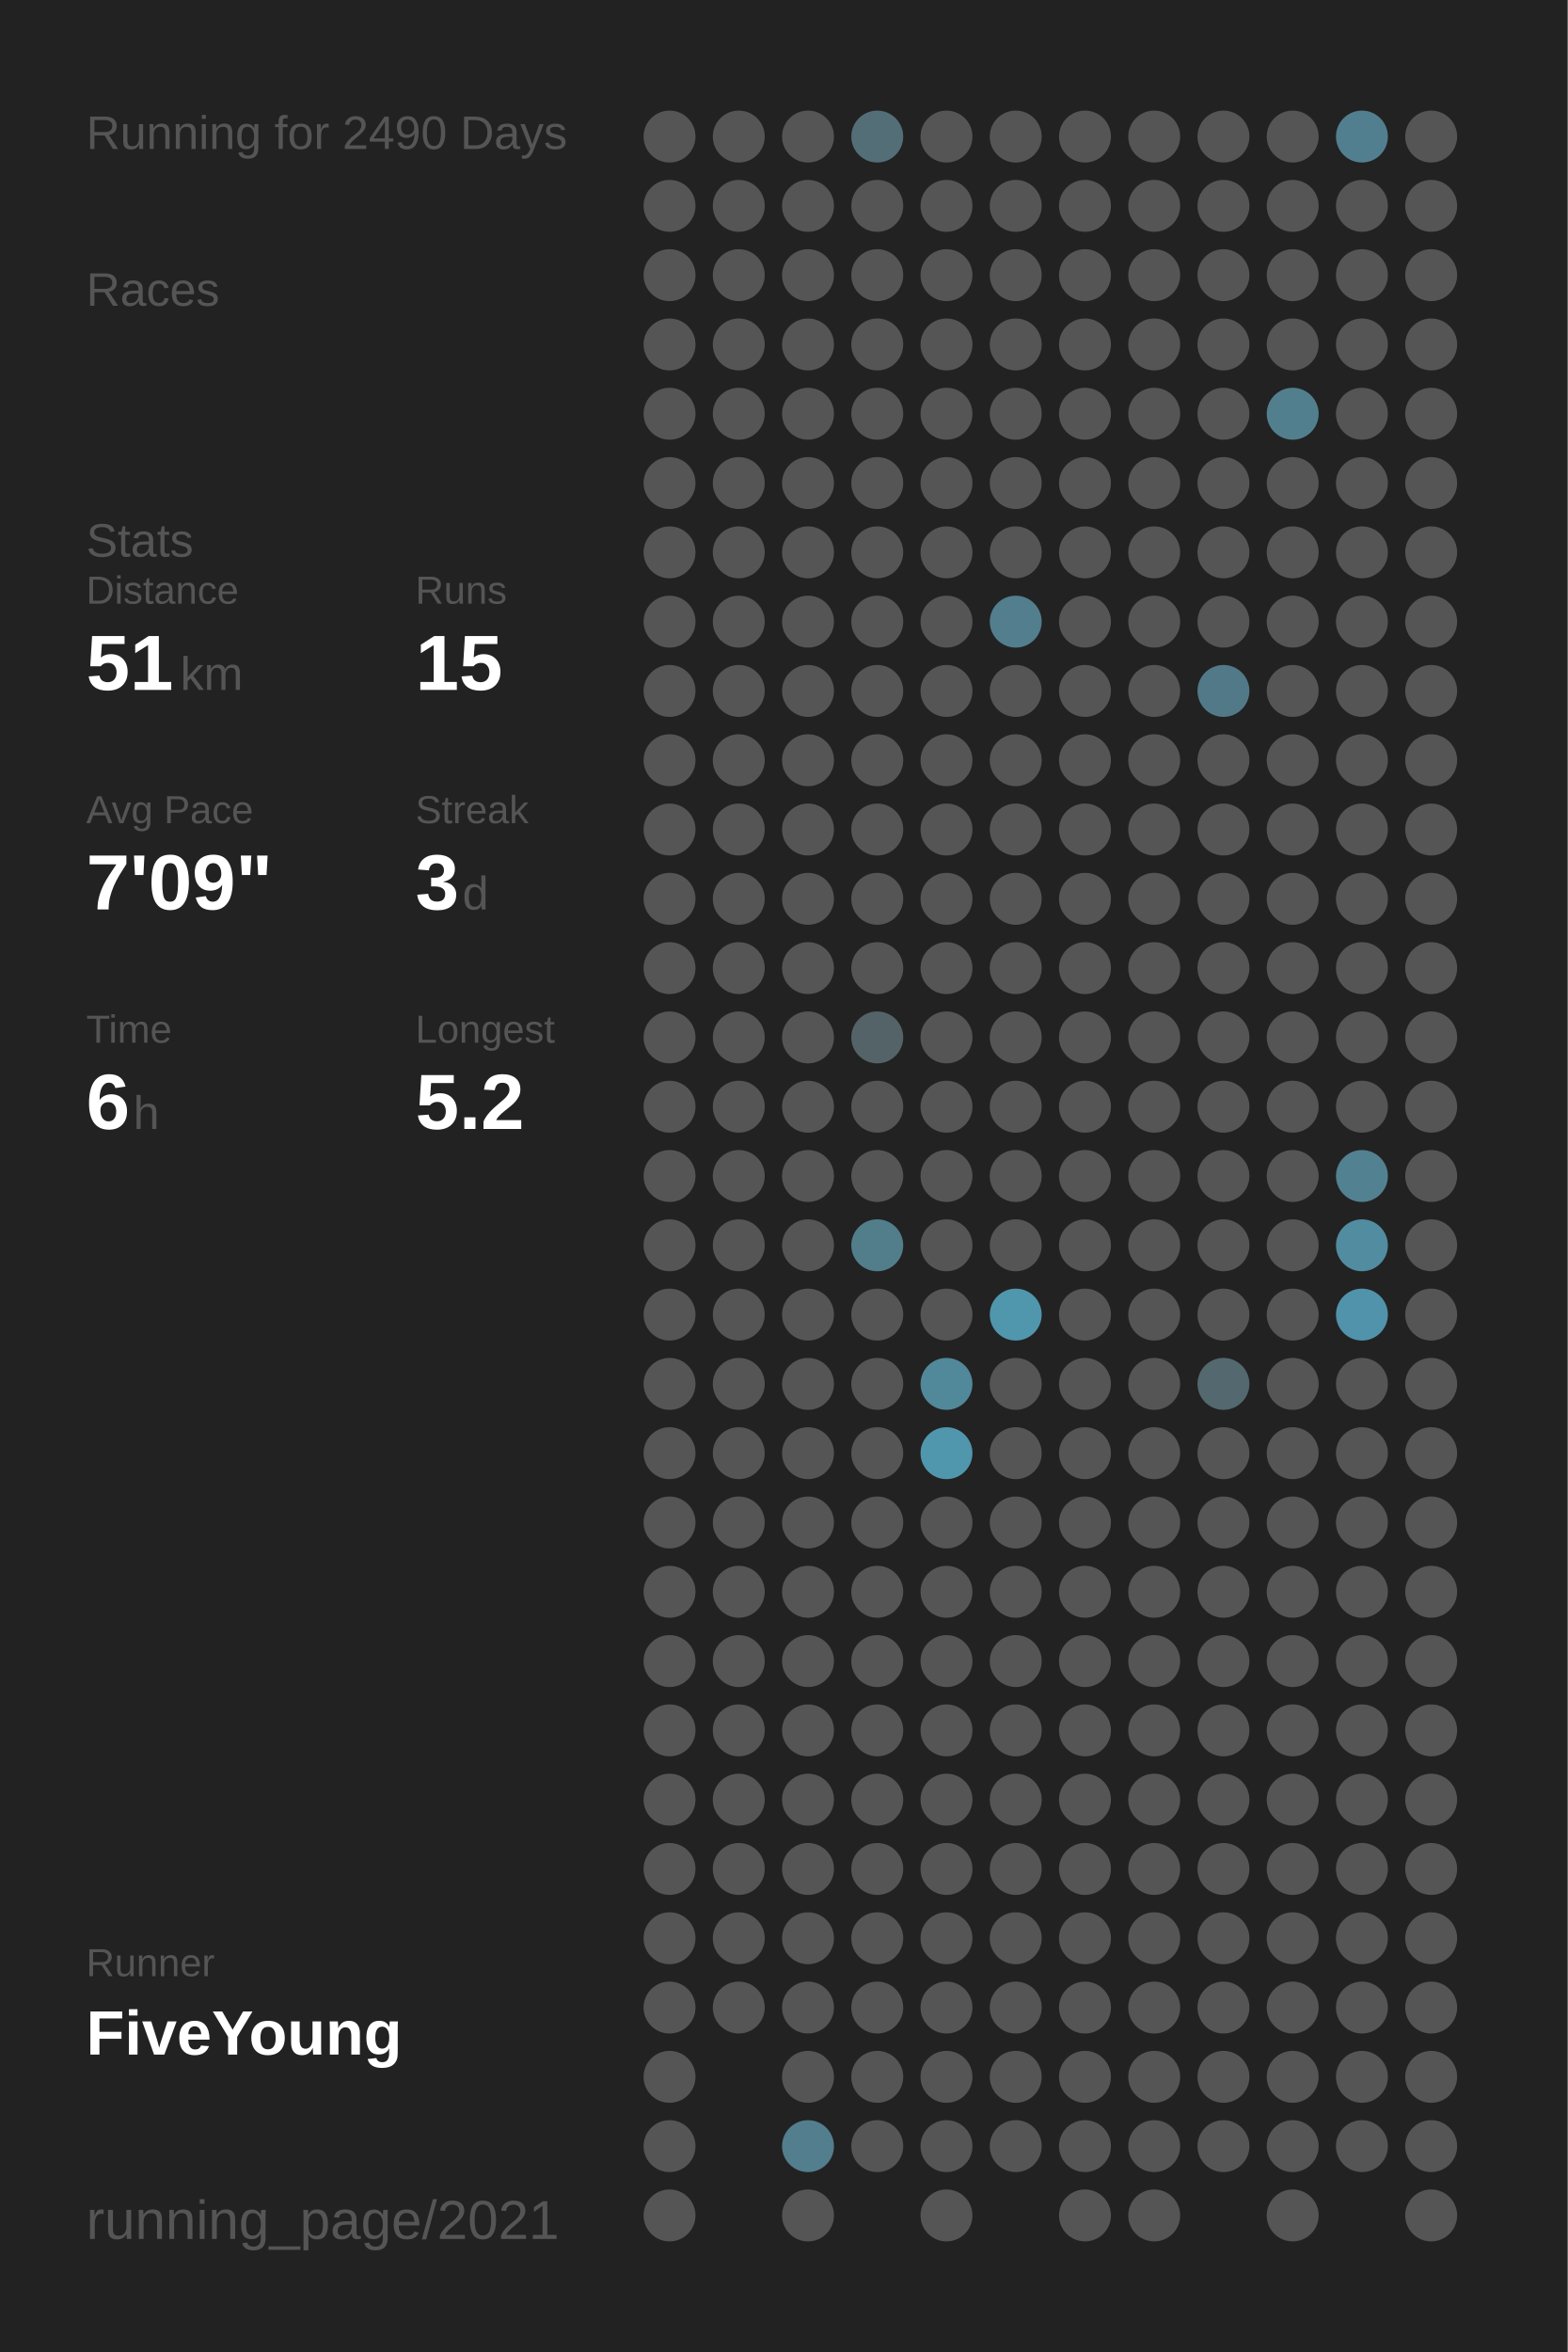
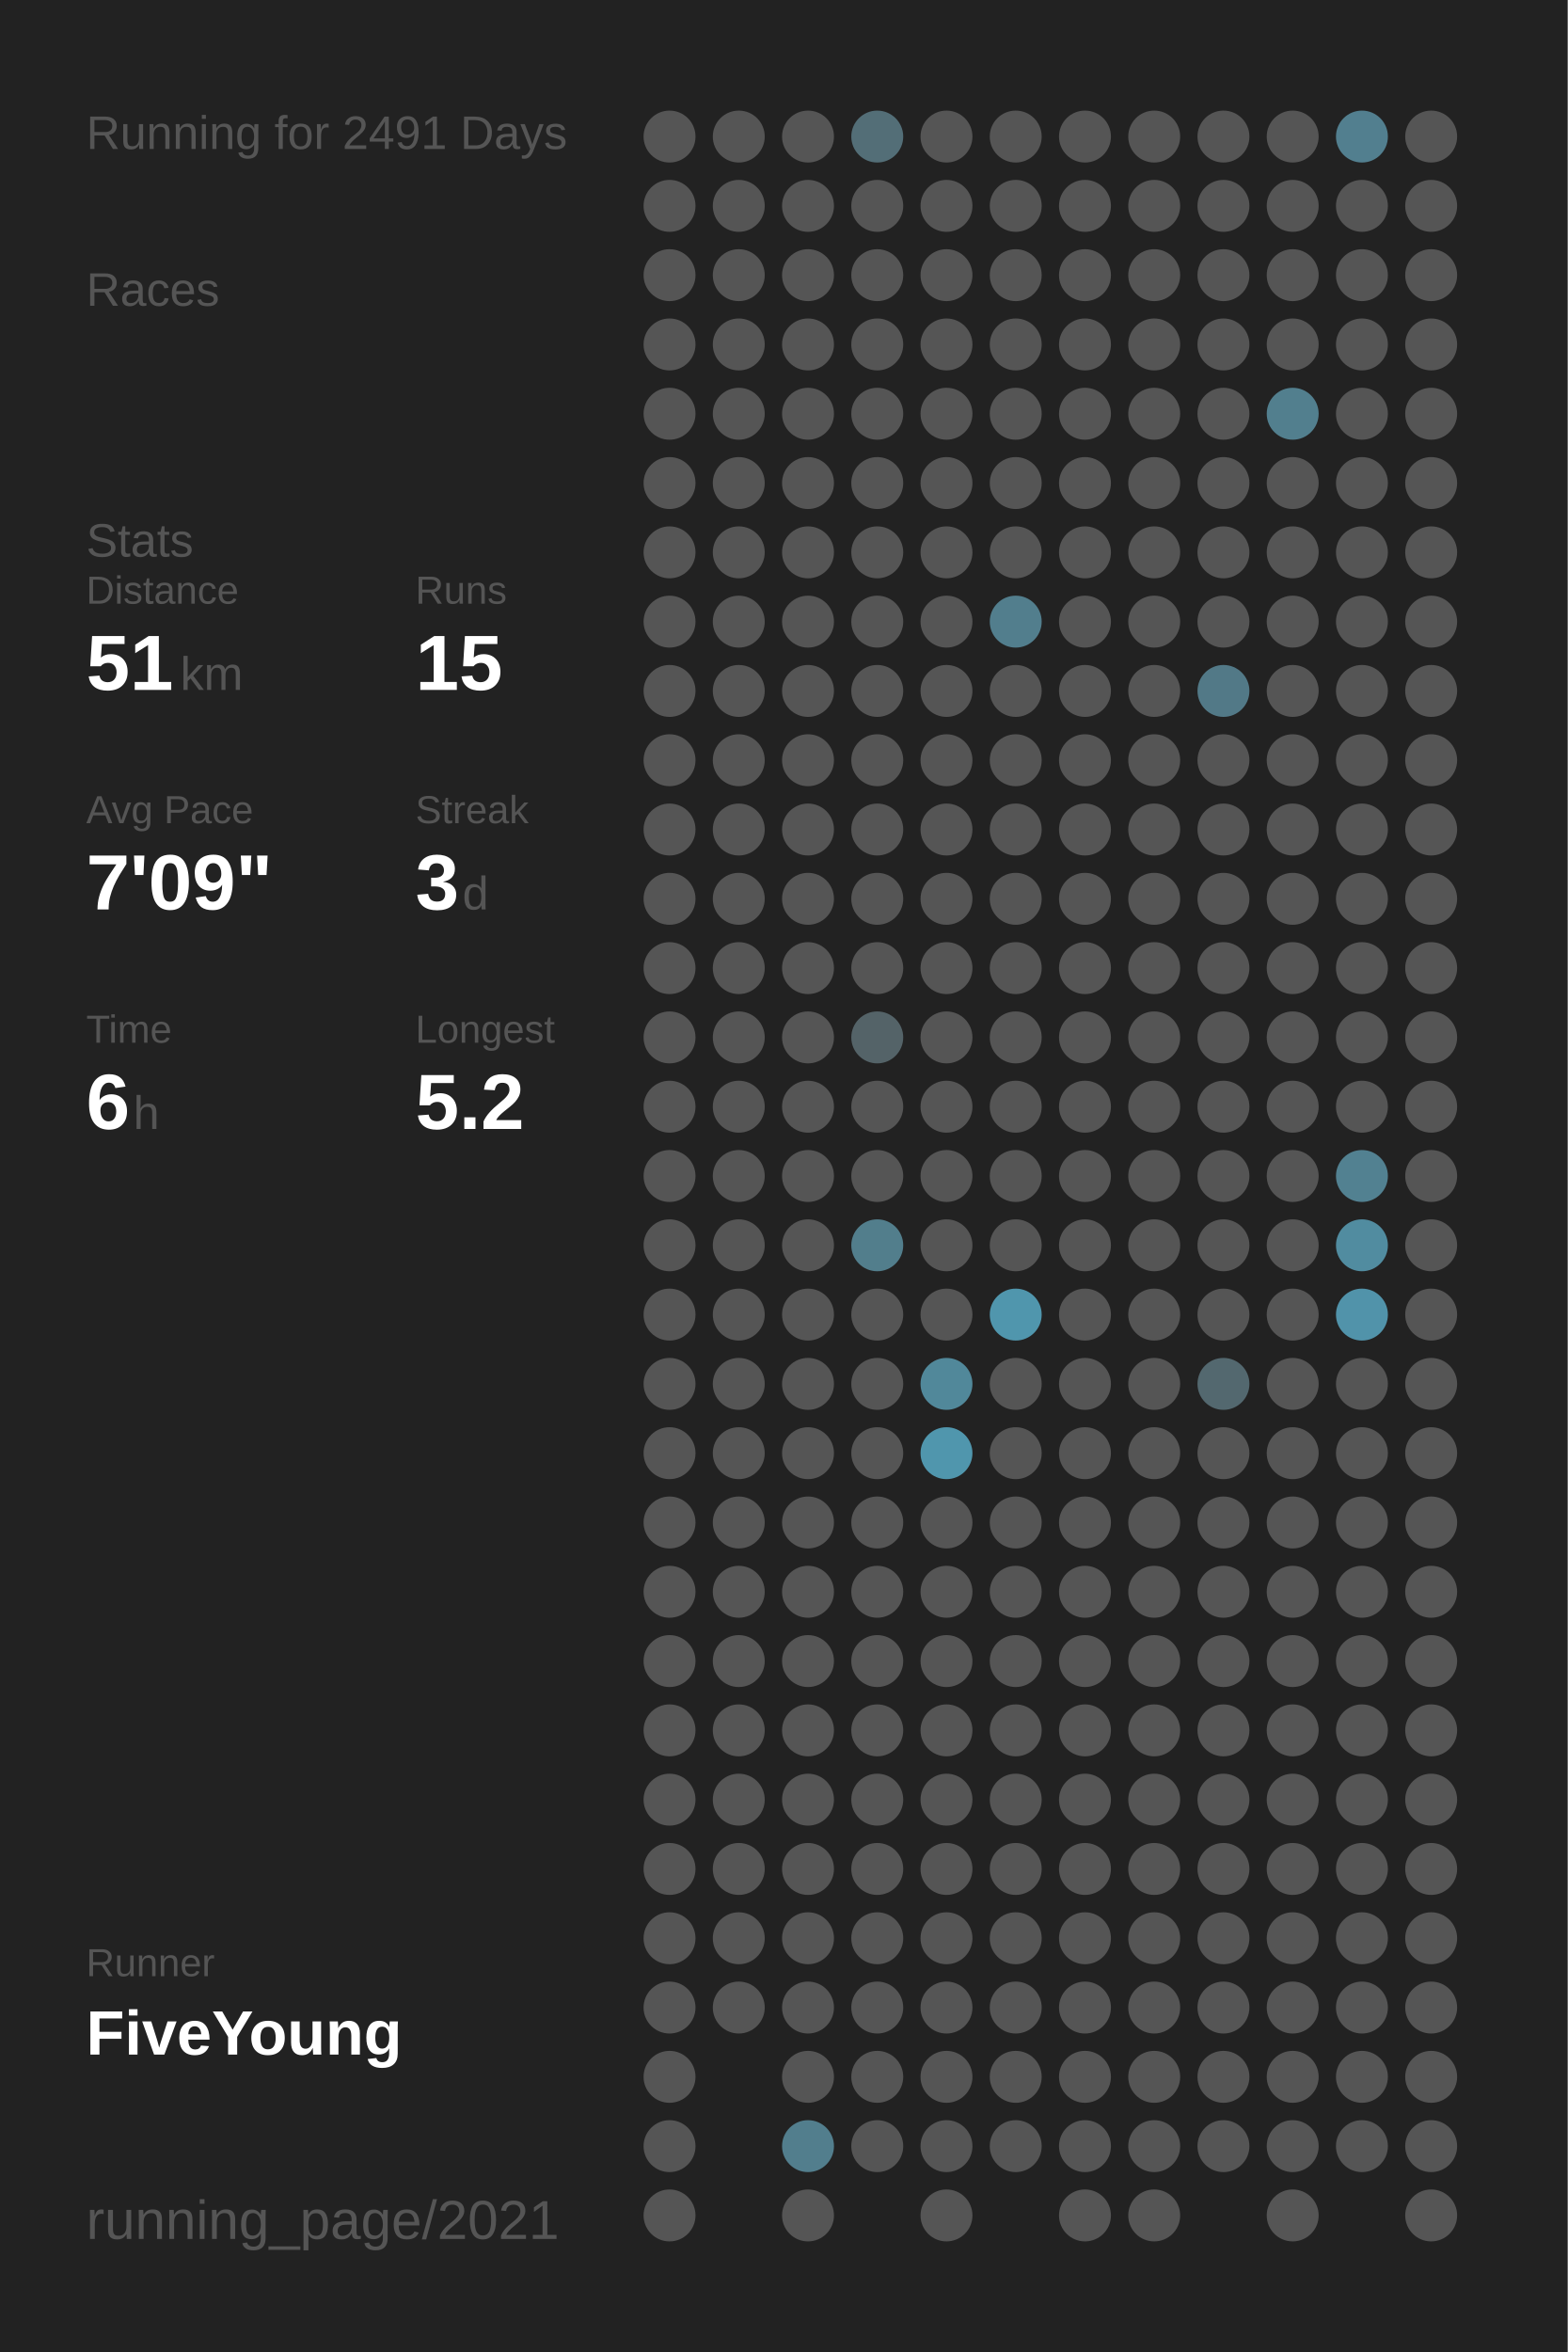
<svg xmlns="http://www.w3.org/2000/svg" baseProfile="full" height="300mm" version="1.1" viewBox="0,0,200,300" width="200mm">
  <defs />
  <rect fill="#222222" height="300" width="200" x="0" y="0" />
-   <text fill="#555555" style="font-size:6px; font-family:Arial;" x="11" y="19">Running for 2490 Days</text>
+   <text fill="#555555" style="font-size:6px; font-family:Arial;" x="11" y="19">Running for 2491 Days</text>
  <text fill="#555555" style="font-size:6px; font-family:Arial;" x="11" y="39">Races</text>
  <text fill="#555555" style="font-size:6px; font-family:Arial;" x="11" y="71">Stats</text>
  <text fill="#555555" style="font-size:5px; font-family:Arial;" x="11" y="77">Distance</text>
  <text fill="#FFFFFF" style="font-size:10px; font-family:Arial; font-weight:bold;" x="11" y="88">51</text>
  <text fill="#555555" style="font-size:6px; font-family:Arial;" x="23" y="88">km</text>
  <text fill="#555555" style="font-size:5px; font-family:Arial;" x="53" y="77">Runs</text>
  <text fill="#FFFFFF" style="font-size:10px; font-family:Arial; font-weight:bold;" x="53" y="88">15</text>
  <text fill="#555555" style="font-size:5px; font-family:Arial;" x="11" y="105">Avg Pace</text>
  <text fill="#FFFFFF" style="font-size:10px; font-family:Arial; font-weight:bold;" x="11" y="116">7'09"</text>
  <text fill="#555555" style="font-size:5px; font-family:Arial;" x="53" y="105">Streak</text>
  <text fill="#FFFFFF" style="font-size:10px; font-family:Arial; font-weight:bold;" x="53" y="116">3</text>
  <text fill="#555555" style="font-size:6px; font-family:Arial;" x="59" y="116">d</text>
  <text fill="#555555" style="font-size:5px; font-family:Arial;" x="11" y="133">Time</text>
  <text fill="#FFFFFF" style="font-size:10px; font-family:Arial; font-weight:bold;" x="11" y="144">6</text>
  <text fill="#555555" style="font-size:6px; font-family:Arial;" x="17" y="144">h</text>
  <text fill="#555555" style="font-size:5px; font-family:Arial;" x="53" y="133">Longest</text>
  <text fill="#FFFFFF" style="font-size:10px; font-family:Arial; font-weight:bold;" x="53" y="144">5.2</text>
  <text fill="#555555" style="font-size:5px; font-family:Arial;" x="11" y="252.065">Runner</text>
  <text fill="#FFFFFF" style="font-size:8px; font-family:Arial; font-weight:bold;" x="11" y="262.065">FiveYoung</text>
  <text fill="#555555" style="font-size:7px; font-family:Arial;" x="11" y="285.581">running_page/2021</text>
  <circle cx="85.417" cy="17.419" fill="#555555" r="3.312" />
  <circle cx="85.417" cy="26.258" fill="#555555" r="3.312" />
  <circle cx="85.417" cy="35.097" fill="#555555" r="3.312" />
  <circle cx="85.417" cy="43.935" fill="#555555" r="3.312" />
  <circle cx="85.417" cy="52.774" fill="#555555" r="3.312" />
  <circle cx="85.417" cy="61.613" fill="#555555" r="3.312" />
  <circle cx="85.417" cy="70.452" fill="#555555" r="3.312" />
  <circle cx="85.417" cy="79.29" fill="#555555" r="3.312" />
  <circle cx="85.417" cy="88.129" fill="#555555" r="3.312" />
  <circle cx="85.417" cy="96.968" fill="#555555" r="3.312" />
  <circle cx="85.417" cy="105.806" fill="#555555" r="3.312" />
  <circle cx="85.417" cy="114.645" fill="#555555" r="3.312" />
  <circle cx="85.417" cy="123.484" fill="#555555" r="3.312" />
  <circle cx="85.417" cy="132.323" fill="#555555" r="3.312" />
  <circle cx="85.417" cy="141.161" fill="#555555" r="3.312" />
  <circle cx="85.417" cy="150" fill="#555555" r="3.312" />
  <circle cx="85.417" cy="158.839" fill="#555555" r="3.312" />
  <circle cx="85.417" cy="167.677" fill="#555555" r="3.312" />
  <circle cx="85.417" cy="176.516" fill="#555555" r="3.312" />
  <circle cx="85.417" cy="185.355" fill="#555555" r="3.312" />
  <circle cx="85.417" cy="194.194" fill="#555555" r="3.312" />
  <circle cx="85.417" cy="203.032" fill="#555555" r="3.312" />
  <circle cx="85.417" cy="211.871" fill="#555555" r="3.312" />
  <circle cx="85.417" cy="220.71" fill="#555555" r="3.312" />
  <circle cx="85.417" cy="229.548" fill="#555555" r="3.312" />
  <circle cx="85.417" cy="238.387" fill="#555555" r="3.312" />
  <circle cx="85.417" cy="247.226" fill="#555555" r="3.312" />
  <circle cx="85.417" cy="256.065" fill="#555555" r="3.312" />
  <circle cx="85.417" cy="264.903" fill="#555555" r="3.312" />
  <circle cx="85.417" cy="273.742" fill="#555555" r="3.312" />
  <circle cx="85.417" cy="282.581" fill="#555555" r="3.312" />
  <circle cx="94.25" cy="17.419" fill="#555555" r="3.312" />
  <circle cx="94.25" cy="26.258" fill="#555555" r="3.312" />
  <circle cx="94.25" cy="35.097" fill="#555555" r="3.312" />
  <circle cx="94.25" cy="43.935" fill="#555555" r="3.312" />
  <circle cx="94.25" cy="52.774" fill="#555555" r="3.312" />
  <circle cx="94.25" cy="61.613" fill="#555555" r="3.312" />
  <circle cx="94.25" cy="70.452" fill="#555555" r="3.312" />
  <circle cx="94.25" cy="79.29" fill="#555555" r="3.312" />
  <circle cx="94.25" cy="88.129" fill="#555555" r="3.312" />
  <circle cx="94.25" cy="96.968" fill="#555555" r="3.312" />
  <circle cx="94.25" cy="105.806" fill="#555555" r="3.312" />
  <circle cx="94.25" cy="114.645" fill="#555555" r="3.312" />
  <circle cx="94.25" cy="123.484" fill="#555555" r="3.312" />
  <circle cx="94.25" cy="132.323" fill="#555555" r="3.312" />
  <circle cx="94.25" cy="141.161" fill="#555555" r="3.312" />
  <circle cx="94.25" cy="150" fill="#555555" r="3.312" />
  <circle cx="94.25" cy="158.839" fill="#555555" r="3.312" />
  <circle cx="94.25" cy="167.677" fill="#555555" r="3.312" />
  <circle cx="94.25" cy="176.516" fill="#555555" r="3.312" />
  <circle cx="94.25" cy="185.355" fill="#555555" r="3.312" />
  <circle cx="94.25" cy="194.194" fill="#555555" r="3.312" />
  <circle cx="94.25" cy="203.032" fill="#555555" r="3.312" />
  <circle cx="94.25" cy="211.871" fill="#555555" r="3.312" />
  <circle cx="94.25" cy="220.71" fill="#555555" r="3.312" />
  <circle cx="94.25" cy="229.548" fill="#555555" r="3.312" />
  <circle cx="94.25" cy="238.387" fill="#555555" r="3.312" />
  <circle cx="94.25" cy="247.226" fill="#555555" r="3.312" />
  <circle cx="94.25" cy="256.065" fill="#555555" r="3.312" />
  <circle cx="103.083" cy="17.419" fill="#555555" r="3.312" />
  <circle cx="103.083" cy="26.258" fill="#555555" r="3.312" />
  <circle cx="103.083" cy="35.097" fill="#555555" r="3.312" />
  <circle cx="103.083" cy="43.935" fill="#555555" r="3.312" />
  <circle cx="103.083" cy="52.774" fill="#555555" r="3.312" />
  <circle cx="103.083" cy="61.613" fill="#555555" r="3.312" />
  <circle cx="103.083" cy="70.452" fill="#555555" r="3.312" />
  <circle cx="103.083" cy="79.29" fill="#555555" r="3.312" />
  <circle cx="103.083" cy="88.129" fill="#555555" r="3.312" />
  <circle cx="103.083" cy="96.968" fill="#555555" r="3.312" />
  <circle cx="103.083" cy="105.806" fill="#555555" r="3.312" />
  <circle cx="103.083" cy="114.645" fill="#555555" r="3.312" />
  <circle cx="103.083" cy="123.484" fill="#555555" r="3.312" />
  <circle cx="103.083" cy="132.323" fill="#555555" r="3.312" />
  <circle cx="103.083" cy="141.161" fill="#555555" r="3.312" />
  <circle cx="103.083" cy="150" fill="#555555" r="3.312" />
  <circle cx="103.083" cy="158.839" fill="#555555" r="3.312" />
  <circle cx="103.083" cy="167.677" fill="#555555" r="3.312" />
  <circle cx="103.083" cy="176.516" fill="#555555" r="3.312" />
  <circle cx="103.083" cy="185.355" fill="#555555" r="3.312" />
  <circle cx="103.083" cy="194.194" fill="#555555" r="3.312" />
  <circle cx="103.083" cy="203.032" fill="#555555" r="3.312" />
  <circle cx="103.083" cy="211.871" fill="#555555" r="3.312" />
  <circle cx="103.083" cy="220.71" fill="#555555" r="3.312" />
  <circle cx="103.083" cy="229.548" fill="#555555" r="3.312" />
  <circle cx="103.083" cy="238.387" fill="#555555" r="3.312" />
  <circle cx="103.083" cy="247.226" fill="#555555" r="3.312" />
  <circle cx="103.083" cy="256.065" fill="#555555" r="3.312" />
  <circle cx="103.083" cy="264.903" fill="#555555" r="3.312" />
  <circle cx="103.083" cy="273.742" fill="#527e8d" r="3.312" />
  <circle cx="103.083" cy="282.581" fill="#555555" r="3.312" />
  <circle cx="111.917" cy="17.419" fill="#536e77" r="3.312" />
  <circle cx="111.917" cy="26.258" fill="#555555" r="3.312" />
  <circle cx="111.917" cy="35.097" fill="#555555" r="3.312" />
  <circle cx="111.917" cy="43.935" fill="#555555" r="3.312" />
  <circle cx="111.917" cy="52.774" fill="#555555" r="3.312" />
  <circle cx="111.917" cy="61.613" fill="#555555" r="3.312" />
  <circle cx="111.917" cy="70.452" fill="#555555" r="3.312" />
  <circle cx="111.917" cy="79.29" fill="#555555" r="3.312" />
  <circle cx="111.917" cy="88.129" fill="#555555" r="3.312" />
  <circle cx="111.917" cy="96.968" fill="#555555" r="3.312" />
  <circle cx="111.917" cy="105.806" fill="#555555" r="3.312" />
  <circle cx="111.917" cy="114.645" fill="#555555" r="3.312" />
  <circle cx="111.917" cy="123.484" fill="#555555" r="3.312" />
  <circle cx="111.917" cy="132.323" fill="#546368" r="3.312" />
  <circle cx="111.917" cy="141.161" fill="#555555" r="3.312" />
  <circle cx="111.917" cy="150" fill="#555555" r="3.312" />
  <circle cx="111.917" cy="158.839" fill="#527e8c" r="3.312" />
  <circle cx="111.917" cy="167.677" fill="#555555" r="3.312" />
  <circle cx="111.917" cy="176.516" fill="#555555" r="3.312" />
  <circle cx="111.917" cy="185.355" fill="#555555" r="3.312" />
  <circle cx="111.917" cy="194.194" fill="#555555" r="3.312" />
  <circle cx="111.917" cy="203.032" fill="#555555" r="3.312" />
  <circle cx="111.917" cy="211.871" fill="#555555" r="3.312" />
  <circle cx="111.917" cy="220.71" fill="#555555" r="3.312" />
  <circle cx="111.917" cy="229.548" fill="#555555" r="3.312" />
  <circle cx="111.917" cy="238.387" fill="#555555" r="3.312" />
  <circle cx="111.917" cy="247.226" fill="#555555" r="3.312" />
  <circle cx="111.917" cy="256.065" fill="#555555" r="3.312" />
  <circle cx="111.917" cy="264.903" fill="#555555" r="3.312" />
  <circle cx="111.917" cy="273.742" fill="#555555" r="3.312" />
  <circle cx="120.75" cy="17.419" fill="#555555" r="3.312" />
  <circle cx="120.75" cy="26.258" fill="#555555" r="3.312" />
  <circle cx="120.75" cy="35.097" fill="#555555" r="3.312" />
  <circle cx="120.75" cy="43.935" fill="#555555" r="3.312" />
  <circle cx="120.75" cy="52.774" fill="#555555" r="3.312" />
  <circle cx="120.75" cy="61.613" fill="#555555" r="3.312" />
  <circle cx="120.75" cy="70.452" fill="#555555" r="3.312" />
  <circle cx="120.75" cy="79.29" fill="#555555" r="3.312" />
  <circle cx="120.75" cy="88.129" fill="#555555" r="3.312" />
  <circle cx="120.75" cy="96.968" fill="#555555" r="3.312" />
  <circle cx="120.75" cy="105.806" fill="#555555" r="3.312" />
  <circle cx="120.75" cy="114.645" fill="#555555" r="3.312" />
  <circle cx="120.75" cy="123.484" fill="#555555" r="3.312" />
  <circle cx="120.75" cy="132.323" fill="#555555" r="3.312" />
  <circle cx="120.75" cy="141.161" fill="#555555" r="3.312" />
  <circle cx="120.75" cy="150" fill="#555555" r="3.312" />
  <circle cx="120.75" cy="158.839" fill="#555555" r="3.312" />
  <circle cx="120.75" cy="167.677" fill="#555555" r="3.312" />
  <circle cx="120.75" cy="176.516" fill="#51889a" r="3.312" />
  <circle cx="120.75" cy="185.355" fill="#5096ad" r="3.312" />
  <circle cx="120.75" cy="194.194" fill="#555555" r="3.312" />
  <circle cx="120.75" cy="203.032" fill="#555555" r="3.312" />
  <circle cx="120.75" cy="211.871" fill="#555555" r="3.312" />
  <circle cx="120.75" cy="220.71" fill="#555555" r="3.312" />
  <circle cx="120.75" cy="229.548" fill="#555555" r="3.312" />
  <circle cx="120.75" cy="238.387" fill="#555555" r="3.312" />
  <circle cx="120.75" cy="247.226" fill="#555555" r="3.312" />
  <circle cx="120.75" cy="256.065" fill="#555555" r="3.312" />
  <circle cx="120.75" cy="264.903" fill="#555555" r="3.312" />
  <circle cx="120.75" cy="273.742" fill="#555555" r="3.312" />
  <circle cx="120.75" cy="282.581" fill="#555555" r="3.312" />
  <circle cx="129.583" cy="17.419" fill="#555555" r="3.312" />
  <circle cx="129.583" cy="26.258" fill="#555555" r="3.312" />
  <circle cx="129.583" cy="35.097" fill="#555555" r="3.312" />
  <circle cx="129.583" cy="43.935" fill="#555555" r="3.312" />
  <circle cx="129.583" cy="52.774" fill="#555555" r="3.312" />
  <circle cx="129.583" cy="61.613" fill="#555555" r="3.312" />
  <circle cx="129.583" cy="70.452" fill="#555555" r="3.312" />
  <circle cx="129.583" cy="79.29" fill="#527e8d" r="3.312" />
  <circle cx="129.583" cy="88.129" fill="#555555" r="3.312" />
  <circle cx="129.583" cy="96.968" fill="#555555" r="3.312" />
  <circle cx="129.583" cy="105.806" fill="#555555" r="3.312" />
  <circle cx="129.583" cy="114.645" fill="#555555" r="3.312" />
  <circle cx="129.583" cy="123.484" fill="#555555" r="3.312" />
  <circle cx="129.583" cy="132.323" fill="#555555" r="3.312" />
  <circle cx="129.583" cy="141.161" fill="#555555" r="3.312" />
  <circle cx="129.583" cy="150" fill="#555555" r="3.312" />
  <circle cx="129.583" cy="158.839" fill="#555555" r="3.312" />
  <circle cx="129.583" cy="167.677" fill="#5096ad" r="3.312" />
  <circle cx="129.583" cy="176.516" fill="#555555" r="3.312" />
  <circle cx="129.583" cy="185.355" fill="#555555" r="3.312" />
  <circle cx="129.583" cy="194.194" fill="#555555" r="3.312" />
  <circle cx="129.583" cy="203.032" fill="#555555" r="3.312" />
  <circle cx="129.583" cy="211.871" fill="#555555" r="3.312" />
  <circle cx="129.583" cy="220.71" fill="#555555" r="3.312" />
  <circle cx="129.583" cy="229.548" fill="#555555" r="3.312" />
  <circle cx="129.583" cy="238.387" fill="#555555" r="3.312" />
  <circle cx="129.583" cy="247.226" fill="#555555" r="3.312" />
  <circle cx="129.583" cy="256.065" fill="#555555" r="3.312" />
  <circle cx="129.583" cy="264.903" fill="#555555" r="3.312" />
  <circle cx="129.583" cy="273.742" fill="#555555" r="3.312" />
  <circle cx="138.417" cy="17.419" fill="#555555" r="3.312" />
  <circle cx="138.417" cy="26.258" fill="#555555" r="3.312" />
  <circle cx="138.417" cy="35.097" fill="#555555" r="3.312" />
  <circle cx="138.417" cy="43.935" fill="#555555" r="3.312" />
  <circle cx="138.417" cy="52.774" fill="#555555" r="3.312" />
  <circle cx="138.417" cy="61.613" fill="#555555" r="3.312" />
  <circle cx="138.417" cy="70.452" fill="#555555" r="3.312" />
  <circle cx="138.417" cy="79.29" fill="#555555" r="3.312" />
  <circle cx="138.417" cy="88.129" fill="#555555" r="3.312" />
  <circle cx="138.417" cy="96.968" fill="#555555" r="3.312" />
  <circle cx="138.417" cy="105.806" fill="#555555" r="3.312" />
  <circle cx="138.417" cy="114.645" fill="#555555" r="3.312" />
  <circle cx="138.417" cy="123.484" fill="#555555" r="3.312" />
  <circle cx="138.417" cy="132.323" fill="#555555" r="3.312" />
  <circle cx="138.417" cy="141.161" fill="#555555" r="3.312" />
  <circle cx="138.417" cy="150" fill="#555555" r="3.312" />
  <circle cx="138.417" cy="158.839" fill="#555555" r="3.312" />
  <circle cx="138.417" cy="167.677" fill="#555555" r="3.312" />
  <circle cx="138.417" cy="176.516" fill="#555555" r="3.312" />
  <circle cx="138.417" cy="185.355" fill="#555555" r="3.312" />
  <circle cx="138.417" cy="194.194" fill="#555555" r="3.312" />
  <circle cx="138.417" cy="203.032" fill="#555555" r="3.312" />
  <circle cx="138.417" cy="211.871" fill="#555555" r="3.312" />
  <circle cx="138.417" cy="220.71" fill="#555555" r="3.312" />
  <circle cx="138.417" cy="229.548" fill="#555555" r="3.312" />
  <circle cx="138.417" cy="238.387" fill="#555555" r="3.312" />
  <circle cx="138.417" cy="247.226" fill="#555555" r="3.312" />
  <circle cx="138.417" cy="256.065" fill="#555555" r="3.312" />
  <circle cx="138.417" cy="264.903" fill="#555555" r="3.312" />
  <circle cx="138.417" cy="273.742" fill="#555555" r="3.312" />
  <circle cx="138.417" cy="282.581" fill="#555555" r="3.312" />
  <circle cx="147.25" cy="17.419" fill="#555555" r="3.312" />
  <circle cx="147.25" cy="26.258" fill="#555555" r="3.312" />
  <circle cx="147.25" cy="35.097" fill="#555555" r="3.312" />
  <circle cx="147.25" cy="43.935" fill="#555555" r="3.312" />
  <circle cx="147.25" cy="52.774" fill="#555555" r="3.312" />
  <circle cx="147.25" cy="61.613" fill="#555555" r="3.312" />
  <circle cx="147.25" cy="70.452" fill="#555555" r="3.312" />
  <circle cx="147.25" cy="79.29" fill="#555555" r="3.312" />
  <circle cx="147.25" cy="88.129" fill="#555555" r="3.312" />
  <circle cx="147.25" cy="96.968" fill="#555555" r="3.312" />
  <circle cx="147.25" cy="105.806" fill="#555555" r="3.312" />
  <circle cx="147.25" cy="114.645" fill="#555555" r="3.312" />
  <circle cx="147.25" cy="123.484" fill="#555555" r="3.312" />
  <circle cx="147.25" cy="132.323" fill="#555555" r="3.312" />
  <circle cx="147.25" cy="141.161" fill="#555555" r="3.312" />
  <circle cx="147.25" cy="150" fill="#555555" r="3.312" />
  <circle cx="147.25" cy="158.839" fill="#555555" r="3.312" />
  <circle cx="147.25" cy="167.677" fill="#555555" r="3.312" />
  <circle cx="147.25" cy="176.516" fill="#555555" r="3.312" />
  <circle cx="147.25" cy="185.355" fill="#555555" r="3.312" />
  <circle cx="147.25" cy="194.194" fill="#555555" r="3.312" />
  <circle cx="147.25" cy="203.032" fill="#555555" r="3.312" />
  <circle cx="147.25" cy="211.871" fill="#555555" r="3.312" />
  <circle cx="147.25" cy="220.71" fill="#555555" r="3.312" />
  <circle cx="147.25" cy="229.548" fill="#555555" r="3.312" />
  <circle cx="147.25" cy="238.387" fill="#555555" r="3.312" />
  <circle cx="147.25" cy="247.226" fill="#555555" r="3.312" />
  <circle cx="147.25" cy="256.065" fill="#555555" r="3.312" />
  <circle cx="147.25" cy="264.903" fill="#555555" r="3.312" />
  <circle cx="147.25" cy="273.742" fill="#555555" r="3.312" />
  <circle cx="147.25" cy="282.581" fill="#555555" r="3.312" />
  <circle cx="156.083" cy="17.419" fill="#555555" r="3.312" />
  <circle cx="156.083" cy="26.258" fill="#555555" r="3.312" />
  <circle cx="156.083" cy="35.097" fill="#555555" r="3.312" />
  <circle cx="156.083" cy="43.935" fill="#555555" r="3.312" />
  <circle cx="156.083" cy="52.774" fill="#555555" r="3.312" />
  <circle cx="156.083" cy="61.613" fill="#555555" r="3.312" />
  <circle cx="156.083" cy="70.452" fill="#555555" r="3.312" />
  <circle cx="156.083" cy="79.29" fill="#555555" r="3.312" />
  <circle cx="156.083" cy="88.129" fill="#527987" r="3.312" />
  <circle cx="156.083" cy="96.968" fill="#555555" r="3.312" />
  <circle cx="156.083" cy="105.806" fill="#555555" r="3.312" />
  <circle cx="156.083" cy="114.645" fill="#555555" r="3.312" />
  <circle cx="156.083" cy="123.484" fill="#555555" r="3.312" />
  <circle cx="156.083" cy="132.323" fill="#555555" r="3.312" />
  <circle cx="156.083" cy="141.161" fill="#555555" r="3.312" />
  <circle cx="156.083" cy="150" fill="#555555" r="3.312" />
  <circle cx="156.083" cy="158.839" fill="#555555" r="3.312" />
  <circle cx="156.083" cy="167.677" fill="#555555" r="3.312" />
  <circle cx="156.083" cy="176.516" fill="#53686f" r="3.312" />
  <circle cx="156.083" cy="185.355" fill="#555555" r="3.312" />
  <circle cx="156.083" cy="194.194" fill="#555555" r="3.312" />
  <circle cx="156.083" cy="203.032" fill="#555555" r="3.312" />
  <circle cx="156.083" cy="211.871" fill="#555555" r="3.312" />
  <circle cx="156.083" cy="220.71" fill="#555555" r="3.312" />
  <circle cx="156.083" cy="229.548" fill="#555555" r="3.312" />
  <circle cx="156.083" cy="238.387" fill="#555555" r="3.312" />
  <circle cx="156.083" cy="247.226" fill="#555555" r="3.312" />
  <circle cx="156.083" cy="256.065" fill="#555555" r="3.312" />
  <circle cx="156.083" cy="264.903" fill="#555555" r="3.312" />
  <circle cx="156.083" cy="273.742" fill="#555555" r="3.312" />
  <circle cx="164.917" cy="17.419" fill="#555555" r="3.312" />
  <circle cx="164.917" cy="26.258" fill="#555555" r="3.312" />
  <circle cx="164.917" cy="35.097" fill="#555555" r="3.312" />
  <circle cx="164.917" cy="43.935" fill="#555555" r="3.312" />
  <circle cx="164.917" cy="52.774" fill="#527f8e" r="3.312" />
  <circle cx="164.917" cy="61.613" fill="#555555" r="3.312" />
  <circle cx="164.917" cy="70.452" fill="#555555" r="3.312" />
  <circle cx="164.917" cy="79.29" fill="#555555" r="3.312" />
  <circle cx="164.917" cy="88.129" fill="#555555" r="3.312" />
  <circle cx="164.917" cy="96.968" fill="#555555" r="3.312" />
  <circle cx="164.917" cy="105.806" fill="#555555" r="3.312" />
  <circle cx="164.917" cy="114.645" fill="#555555" r="3.312" />
  <circle cx="164.917" cy="123.484" fill="#555555" r="3.312" />
  <circle cx="164.917" cy="132.323" fill="#555555" r="3.312" />
  <circle cx="164.917" cy="141.161" fill="#555555" r="3.312" />
  <circle cx="164.917" cy="150" fill="#555555" r="3.312" />
  <circle cx="164.917" cy="158.839" fill="#555555" r="3.312" />
  <circle cx="164.917" cy="167.677" fill="#555555" r="3.312" />
  <circle cx="164.917" cy="176.516" fill="#555555" r="3.312" />
  <circle cx="164.917" cy="185.355" fill="#555555" r="3.312" />
  <circle cx="164.917" cy="194.194" fill="#555555" r="3.312" />
  <circle cx="164.917" cy="203.032" fill="#555555" r="3.312" />
  <circle cx="164.917" cy="211.871" fill="#555555" r="3.312" />
  <circle cx="164.917" cy="220.71" fill="#555555" r="3.312" />
  <circle cx="164.917" cy="229.548" fill="#555555" r="3.312" />
  <circle cx="164.917" cy="238.387" fill="#555555" r="3.312" />
  <circle cx="164.917" cy="247.226" fill="#555555" r="3.312" />
  <circle cx="164.917" cy="256.065" fill="#555555" r="3.312" />
  <circle cx="164.917" cy="264.903" fill="#555555" r="3.312" />
  <circle cx="164.917" cy="273.742" fill="#555555" r="3.312" />
  <circle cx="164.917" cy="282.581" fill="#555555" r="3.312" />
  <circle cx="173.75" cy="17.419" fill="#527f8f" r="3.312" />
  <circle cx="173.75" cy="26.258" fill="#555555" r="3.312" />
  <circle cx="173.75" cy="35.097" fill="#555555" r="3.312" />
  <circle cx="173.75" cy="43.935" fill="#555555" r="3.312" />
  <circle cx="173.75" cy="52.774" fill="#555555" r="3.312" />
  <circle cx="173.75" cy="61.613" fill="#555555" r="3.312" />
  <circle cx="173.75" cy="70.452" fill="#555555" r="3.312" />
  <circle cx="173.75" cy="79.29" fill="#555555" r="3.312" />
  <circle cx="173.75" cy="88.129" fill="#555555" r="3.312" />
  <circle cx="173.75" cy="96.968" fill="#555555" r="3.312" />
  <circle cx="173.75" cy="105.806" fill="#555555" r="3.312" />
  <circle cx="173.75" cy="114.645" fill="#555555" r="3.312" />
  <circle cx="173.75" cy="123.484" fill="#555555" r="3.312" />
  <circle cx="173.75" cy="132.323" fill="#555555" r="3.312" />
  <circle cx="173.75" cy="141.161" fill="#555555" r="3.312" />
  <circle cx="173.75" cy="150" fill="#528191" r="3.312" />
  <circle cx="173.75" cy="158.839" fill="#518ca0" r="3.312" />
  <circle cx="173.75" cy="167.677" fill="#5193aa" r="3.312" />
  <circle cx="173.75" cy="176.516" fill="#555555" r="3.312" />
  <circle cx="173.75" cy="185.355" fill="#555555" r="3.312" />
  <circle cx="173.75" cy="194.194" fill="#555555" r="3.312" />
  <circle cx="173.75" cy="203.032" fill="#555555" r="3.312" />
  <circle cx="173.75" cy="211.871" fill="#555555" r="3.312" />
  <circle cx="173.75" cy="220.71" fill="#555555" r="3.312" />
  <circle cx="173.75" cy="229.548" fill="#555555" r="3.312" />
  <circle cx="173.75" cy="238.387" fill="#555555" r="3.312" />
  <circle cx="173.75" cy="247.226" fill="#555555" r="3.312" />
  <circle cx="173.75" cy="256.065" fill="#555555" r="3.312" />
  <circle cx="173.75" cy="264.903" fill="#555555" r="3.312" />
  <circle cx="173.75" cy="273.742" fill="#555555" r="3.312" />
  <circle cx="182.583" cy="17.419" fill="#555555" r="3.312" />
  <circle cx="182.583" cy="26.258" fill="#555555" r="3.312" />
  <circle cx="182.583" cy="35.097" fill="#555555" r="3.312" />
  <circle cx="182.583" cy="43.935" fill="#555555" r="3.312" />
  <circle cx="182.583" cy="52.774" fill="#555555" r="3.312" />
  <circle cx="182.583" cy="61.613" fill="#555555" r="3.312" />
  <circle cx="182.583" cy="70.452" fill="#555555" r="3.312" />
  <circle cx="182.583" cy="79.29" fill="#555555" r="3.312" />
  <circle cx="182.583" cy="88.129" fill="#555555" r="3.312" />
  <circle cx="182.583" cy="96.968" fill="#555555" r="3.312" />
  <circle cx="182.583" cy="105.806" fill="#555555" r="3.312" />
  <circle cx="182.583" cy="114.645" fill="#555555" r="3.312" />
  <circle cx="182.583" cy="123.484" fill="#555555" r="3.312" />
  <circle cx="182.583" cy="132.323" fill="#555555" r="3.312" />
  <circle cx="182.583" cy="141.161" fill="#555555" r="3.312" />
  <circle cx="182.583" cy="150" fill="#555555" r="3.312" />
  <circle cx="182.583" cy="158.839" fill="#555555" r="3.312" />
  <circle cx="182.583" cy="167.677" fill="#555555" r="3.312" />
  <circle cx="182.583" cy="176.516" fill="#555555" r="3.312" />
  <circle cx="182.583" cy="185.355" fill="#555555" r="3.312" />
  <circle cx="182.583" cy="194.194" fill="#555555" r="3.312" />
  <circle cx="182.583" cy="203.032" fill="#555555" r="3.312" />
  <circle cx="182.583" cy="211.871" fill="#555555" r="3.312" />
  <circle cx="182.583" cy="220.71" fill="#555555" r="3.312" />
  <circle cx="182.583" cy="229.548" fill="#555555" r="3.312" />
  <circle cx="182.583" cy="238.387" fill="#555555" r="3.312" />
  <circle cx="182.583" cy="247.226" fill="#555555" r="3.312" />
  <circle cx="182.583" cy="256.065" fill="#555555" r="3.312" />
  <circle cx="182.583" cy="264.903" fill="#555555" r="3.312" />
  <circle cx="182.583" cy="273.742" fill="#555555" r="3.312" />
  <circle cx="182.583" cy="282.581" fill="#555555" r="3.312" />
</svg>
